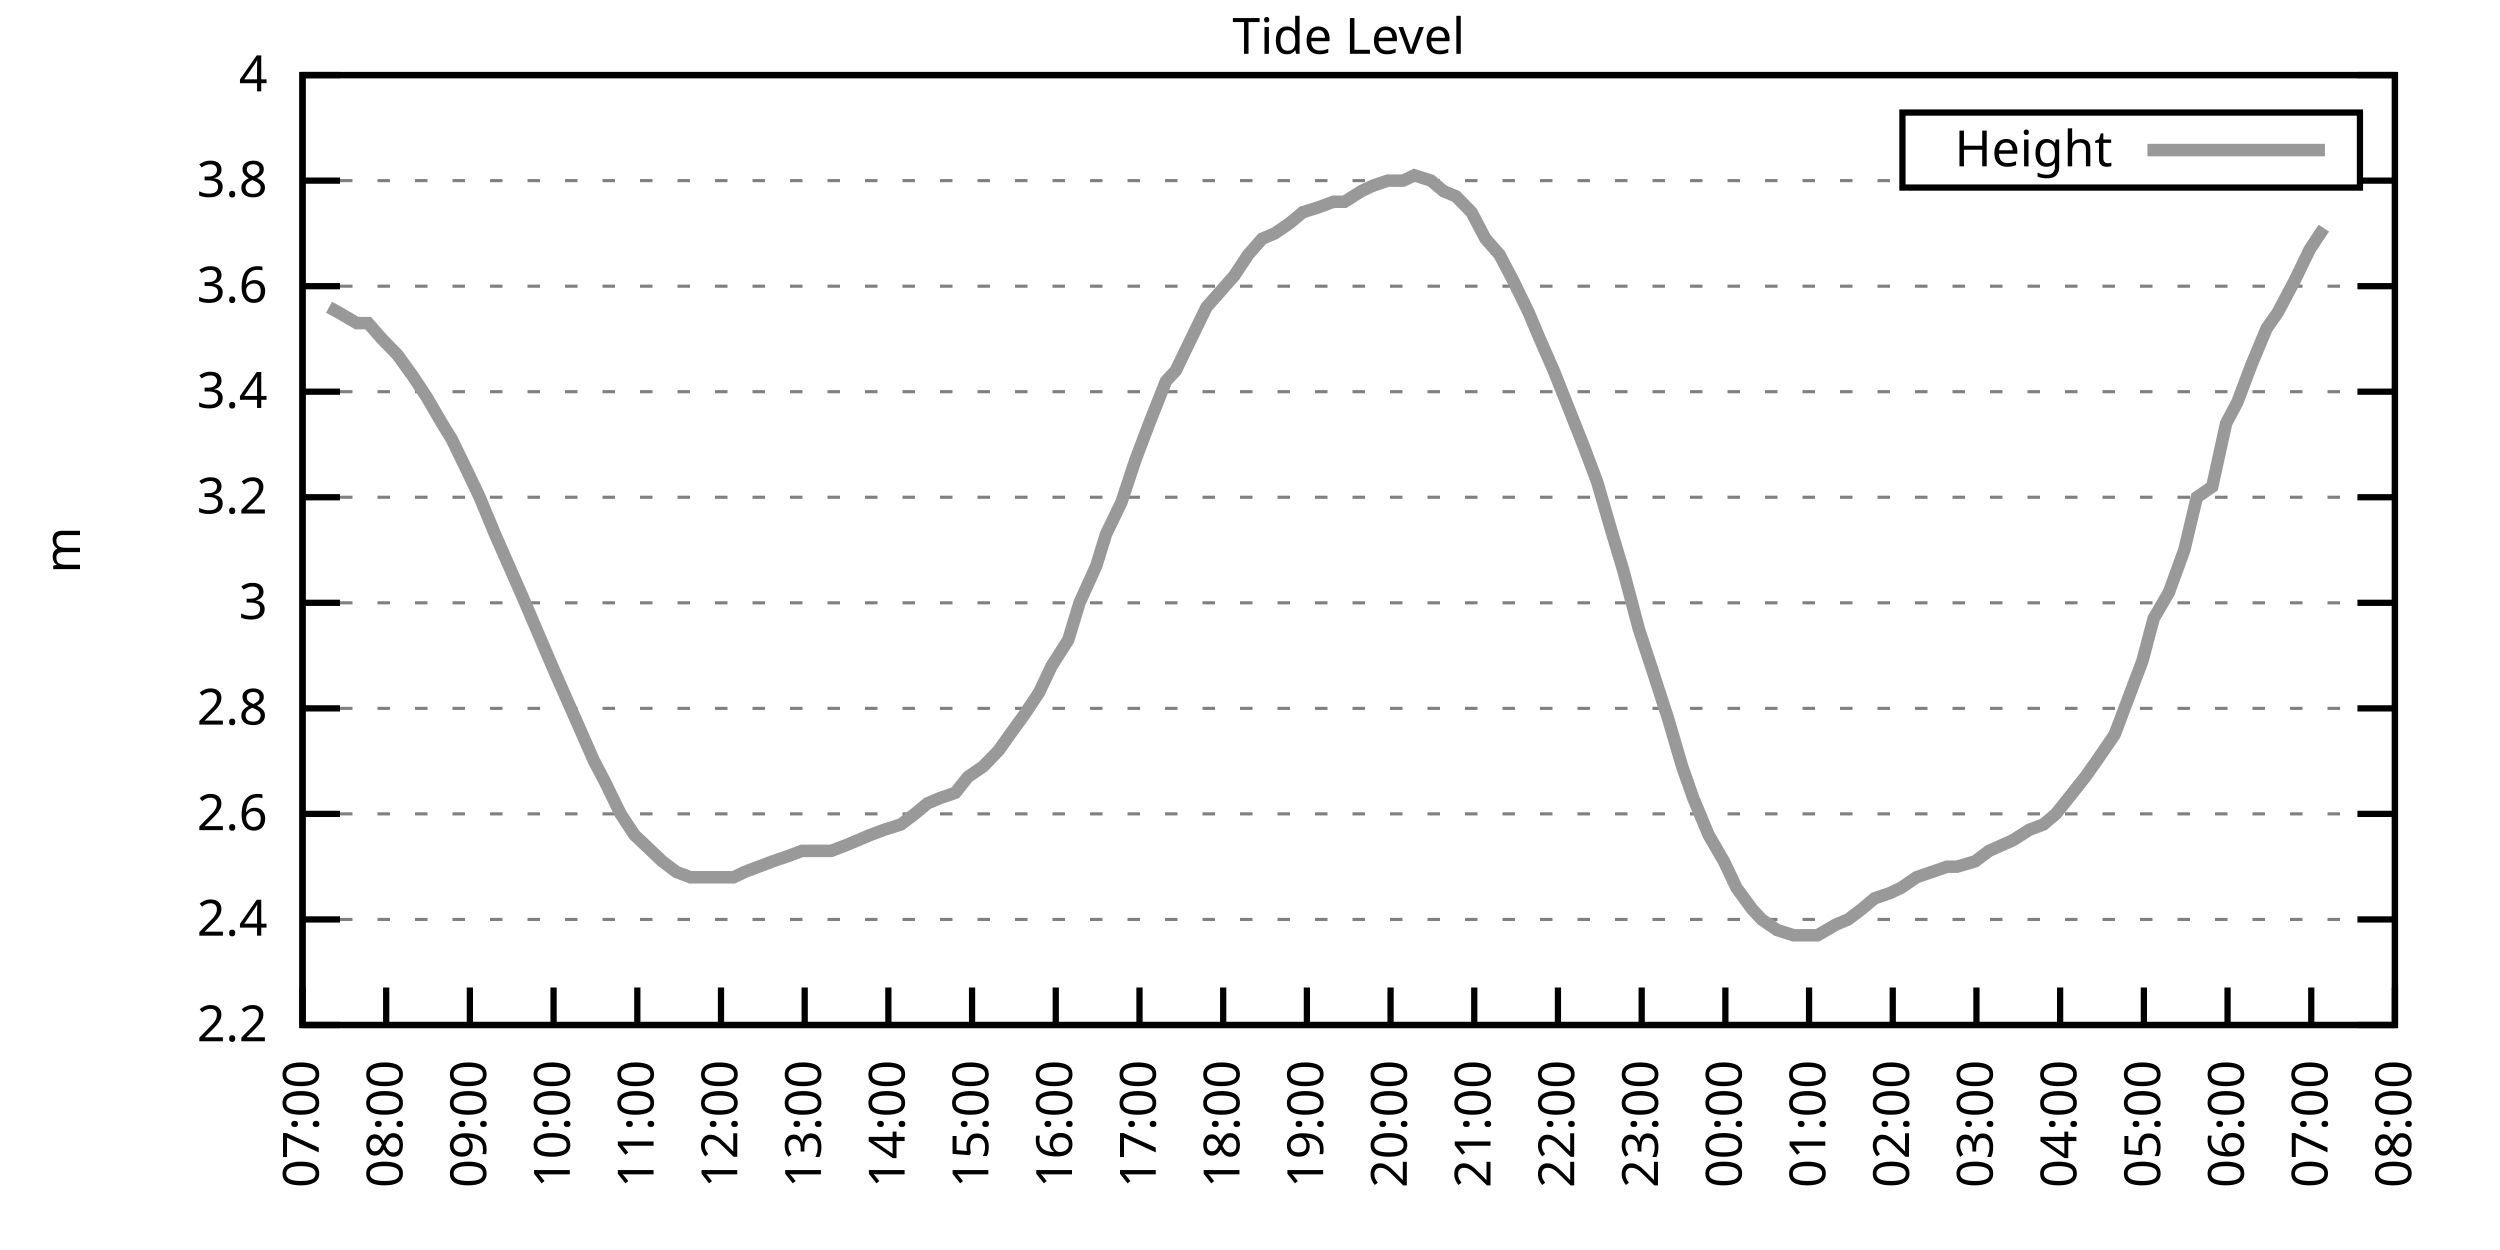
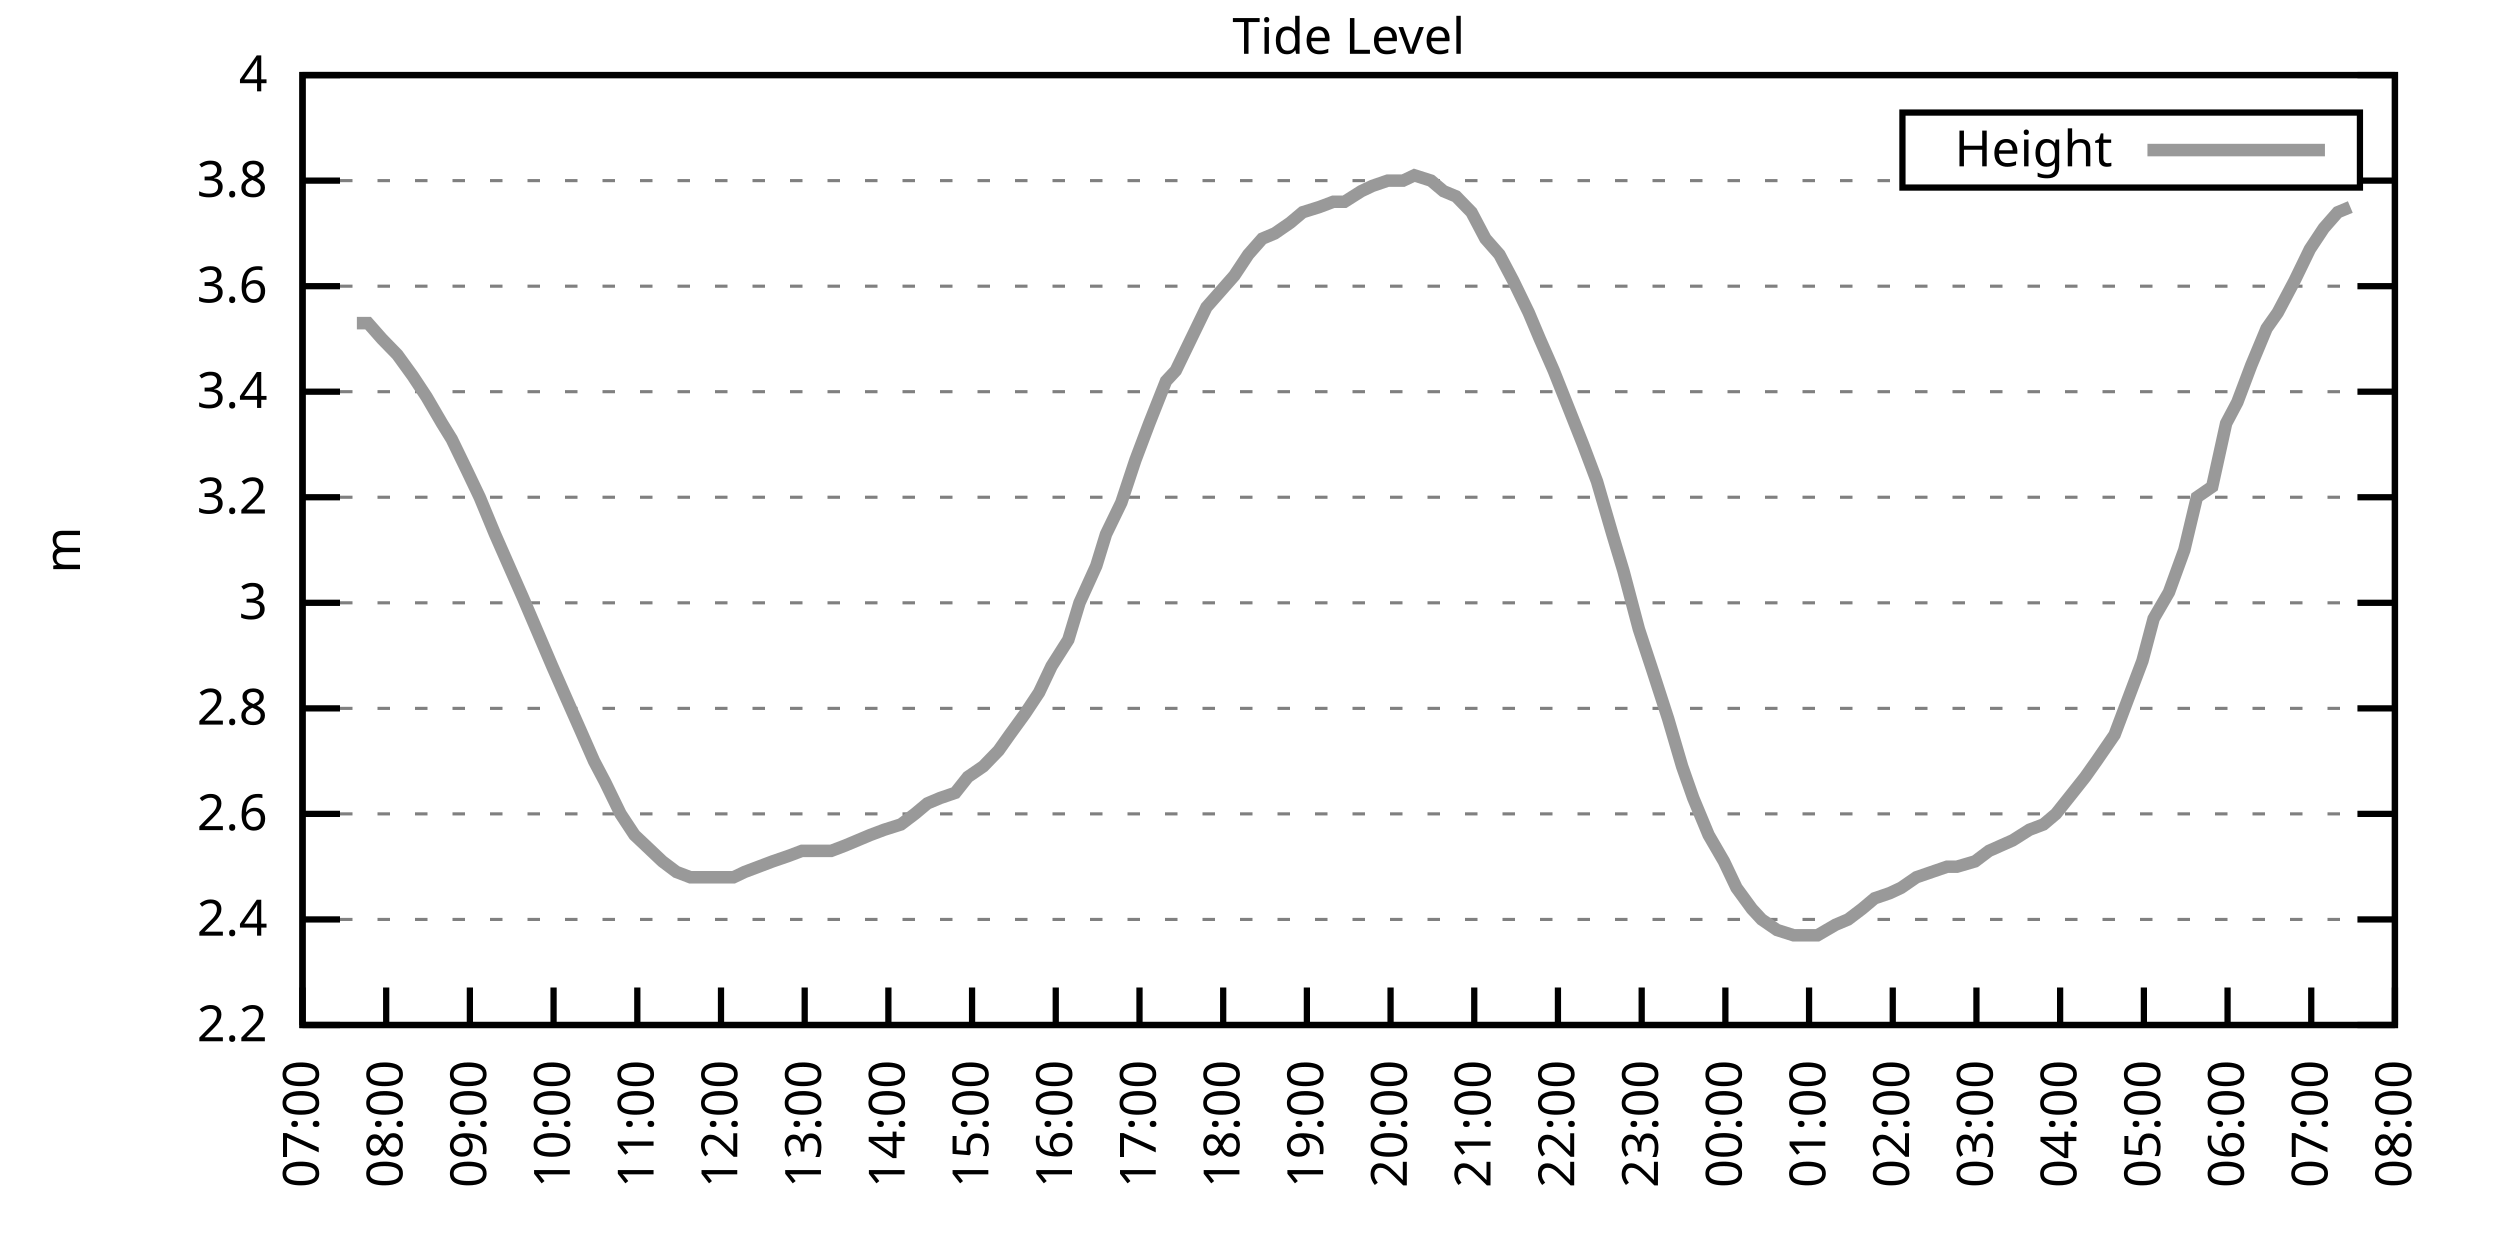
<svg xmlns="http://www.w3.org/2000/svg" xmlns:xlink="http://www.w3.org/1999/xlink" width="400" height="200" viewBox="0 0 400 200">
  <g id="gnuplot_canvas">
    <rect x="0" y="0" width="400" height="200" fill="none" />
    <defs>
      <circle id="gpDot" r="0.5" stroke-width="0.5" stroke="currentColor" />
      <path id="gpPt0" stroke-width="0.333" stroke="currentColor" d="M-1,0 h2 M0,-1 v2" />
      <path id="gpPt1" stroke-width="0.333" stroke="currentColor" d="M-1,-1 L1,1 M1,-1 L-1,1" />
      <path id="gpPt2" stroke-width="0.333" stroke="currentColor" d="M-1,0 L1,0 M0,-1 L0,1 M-1,-1 L1,1 M-1,1 L1,-1" />
      <rect id="gpPt3" stroke-width="0.333" stroke="currentColor" x="-1" y="-1" width="2" height="2" />
      <rect id="gpPt4" stroke-width="0.333" stroke="currentColor" fill="currentColor" x="-1" y="-1" width="2" height="2" />
      <circle id="gpPt5" stroke-width="0.333" stroke="currentColor" cx="0" cy="0" r="1" />
      <use xlink:href="#gpPt5" id="gpPt6" fill="currentColor" stroke="none" />
      <path id="gpPt7" stroke-width="0.333" stroke="currentColor" d="M0,-1.33 L-1.33,0.67 L1.33,0.67 z" />
      <use xlink:href="#gpPt7" id="gpPt8" fill="currentColor" stroke="none" />
      <use xlink:href="#gpPt7" id="gpPt9" stroke="currentColor" transform="rotate(180)" />
      <use xlink:href="#gpPt9" id="gpPt10" fill="currentColor" stroke="none" />
      <use xlink:href="#gpPt3" id="gpPt11" stroke="currentColor" transform="rotate(45)" />
      <use xlink:href="#gpPt11" id="gpPt12" fill="currentColor" stroke="none" />
      <path id="gpPt13" stroke-width="0.333" stroke="currentColor" d="M0,1.330 L1.265,0.411 L0.782,-1.067 L-0.782,-1.076 L-1.265,0.411 z" />
      <use xlink:href="#gpPt13" id="gpPt14" fill="currentColor" stroke="none" />
      <filter id="textbox" filterUnits="objectBoundingBox" x="0" y="0" height="1" width="1">
        <feFlood flood-color="white" flood-opacity="1" result="bgnd" />
        <feComposite in="SourceGraphic" in2="bgnd" operator="atop" />
      </filter>
      <filter id="greybox" filterUnits="objectBoundingBox" x="0" y="0" height="1" width="1">
        <feFlood flood-color="lightgrey" flood-opacity="1" result="grey" />
        <feComposite in="SourceGraphic" in2="grey" operator="atop" />
      </filter>
    </defs>
    <g fill="none" color="white" stroke="currentColor" stroke-width="1.00" stroke-linecap="butt" stroke-linejoin="miter">
</g>
    <g fill="none" color="black" stroke="currentColor" stroke-width="1.00" stroke-linecap="butt" stroke-linejoin="miter">
      <g stroke="none" shape-rendering="crispEdges">
        <polygon fill="rgb(255, 255, 255)" points="48.40,164.00 383.18,164.00 383.18,12.02 48.40,12.02 " />
      </g>
    </g>
    <g fill="none" color="black" stroke="currentColor" stroke-width="1.00" stroke-linecap="butt" stroke-linejoin="miter">
</g>
    <g fill="none" color="black" stroke="black" stroke-width="0.50" stroke-linecap="butt" stroke-linejoin="miter">
</g>
    <g fill="none" color="gray" stroke="currentColor" stroke-width="0.50" stroke-linecap="butt" stroke-linejoin="miter">
      <path stroke="gray" stroke-dasharray="2,4" class="gridline" d="M48.40,164.00 L383.19,164.00  " />
    </g>
    <g fill="none" color="gray" stroke="gray" stroke-width="1.00" stroke-linecap="butt" stroke-linejoin="miter">
</g>
    <g fill="none" color="black" stroke="currentColor" stroke-width="1.00" stroke-linecap="butt" stroke-linejoin="miter">
      <path stroke="black" d="M48.40,164.00 L54.40,164.00 M383.19,164.00 L377.19,164.00  " />
      <g transform="translate(42.80,166.60)" stroke="none" fill="black" font-family="Sans" font-size="8.00" text-anchor="end">
        <text>
          <tspan font-family="Sans"> 2.2</tspan>
        </text>
      </g>
    </g>
    <g fill="none" color="black" stroke="currentColor" stroke-width="1.00" stroke-linecap="butt" stroke-linejoin="miter">
</g>
    <g fill="none" color="black" stroke="black" stroke-width="0.50" stroke-linecap="butt" stroke-linejoin="miter">
</g>
    <g fill="none" color="gray" stroke="currentColor" stroke-width="0.50" stroke-linecap="butt" stroke-linejoin="miter">
      <path stroke="gray" stroke-dasharray="2,4" class="gridline" d="M48.40,147.11 L383.19,147.11  " />
    </g>
    <g fill="none" color="gray" stroke="gray" stroke-width="1.00" stroke-linecap="butt" stroke-linejoin="miter">
</g>
    <g fill="none" color="black" stroke="currentColor" stroke-width="1.00" stroke-linecap="butt" stroke-linejoin="miter">
      <path stroke="black" d="M48.40,147.11 L54.40,147.11 M383.19,147.11 L377.19,147.11  " />
      <g transform="translate(42.80,149.71)" stroke="none" fill="black" font-family="Sans" font-size="8.00" text-anchor="end">
        <text>
          <tspan font-family="Sans"> 2.4</tspan>
        </text>
      </g>
    </g>
    <g fill="none" color="black" stroke="currentColor" stroke-width="1.00" stroke-linecap="butt" stroke-linejoin="miter">
</g>
    <g fill="none" color="black" stroke="black" stroke-width="0.50" stroke-linecap="butt" stroke-linejoin="miter">
</g>
    <g fill="none" color="gray" stroke="currentColor" stroke-width="0.50" stroke-linecap="butt" stroke-linejoin="miter">
      <path stroke="gray" stroke-dasharray="2,4" class="gridline" d="M48.40,130.22 L383.19,130.22  " />
    </g>
    <g fill="none" color="gray" stroke="gray" stroke-width="1.00" stroke-linecap="butt" stroke-linejoin="miter">
</g>
    <g fill="none" color="black" stroke="currentColor" stroke-width="1.00" stroke-linecap="butt" stroke-linejoin="miter">
      <path stroke="black" d="M48.40,130.22 L54.40,130.22 M383.19,130.22 L377.19,130.22  " />
      <g transform="translate(42.80,132.82)" stroke="none" fill="black" font-family="Sans" font-size="8.00" text-anchor="end">
        <text>
          <tspan font-family="Sans"> 2.6</tspan>
        </text>
      </g>
    </g>
    <g fill="none" color="black" stroke="currentColor" stroke-width="1.00" stroke-linecap="butt" stroke-linejoin="miter">
</g>
    <g fill="none" color="black" stroke="black" stroke-width="0.50" stroke-linecap="butt" stroke-linejoin="miter">
</g>
    <g fill="none" color="gray" stroke="currentColor" stroke-width="0.50" stroke-linecap="butt" stroke-linejoin="miter">
      <path stroke="gray" stroke-dasharray="2,4" class="gridline" d="M48.40,113.34 L383.19,113.34  " />
    </g>
    <g fill="none" color="gray" stroke="gray" stroke-width="1.00" stroke-linecap="butt" stroke-linejoin="miter">
</g>
    <g fill="none" color="black" stroke="currentColor" stroke-width="1.00" stroke-linecap="butt" stroke-linejoin="miter">
      <path stroke="black" d="M48.40,113.34 L54.40,113.34 M383.19,113.34 L377.19,113.34  " />
      <g transform="translate(42.80,115.94)" stroke="none" fill="black" font-family="Sans" font-size="8.00" text-anchor="end">
        <text>
          <tspan font-family="Sans"> 2.8</tspan>
        </text>
      </g>
    </g>
    <g fill="none" color="black" stroke="currentColor" stroke-width="1.00" stroke-linecap="butt" stroke-linejoin="miter">
</g>
    <g fill="none" color="black" stroke="black" stroke-width="0.50" stroke-linecap="butt" stroke-linejoin="miter">
</g>
    <g fill="none" color="gray" stroke="currentColor" stroke-width="0.50" stroke-linecap="butt" stroke-linejoin="miter">
      <path stroke="gray" stroke-dasharray="2,4" class="gridline" d="M48.40,96.45 L383.19,96.45  " />
    </g>
    <g fill="none" color="gray" stroke="gray" stroke-width="1.00" stroke-linecap="butt" stroke-linejoin="miter">
</g>
    <g fill="none" color="black" stroke="currentColor" stroke-width="1.00" stroke-linecap="butt" stroke-linejoin="miter">
      <path stroke="black" d="M48.40,96.45 L54.40,96.45 M383.19,96.45 L377.19,96.45  " />
      <g transform="translate(42.80,99.05)" stroke="none" fill="black" font-family="Sans" font-size="8.00" text-anchor="end">
        <text>
          <tspan font-family="Sans"> 3</tspan>
        </text>
      </g>
    </g>
    <g fill="none" color="black" stroke="currentColor" stroke-width="1.00" stroke-linecap="butt" stroke-linejoin="miter">
</g>
    <g fill="none" color="black" stroke="black" stroke-width="0.50" stroke-linecap="butt" stroke-linejoin="miter">
</g>
    <g fill="none" color="gray" stroke="currentColor" stroke-width="0.50" stroke-linecap="butt" stroke-linejoin="miter">
      <path stroke="gray" stroke-dasharray="2,4" class="gridline" d="M48.40,79.56 L383.19,79.56  " />
    </g>
    <g fill="none" color="gray" stroke="gray" stroke-width="1.00" stroke-linecap="butt" stroke-linejoin="miter">
</g>
    <g fill="none" color="black" stroke="currentColor" stroke-width="1.00" stroke-linecap="butt" stroke-linejoin="miter">
      <path stroke="black" d="M48.40,79.56 L54.40,79.56 M383.19,79.56 L377.19,79.56  " />
      <g transform="translate(42.80,82.16)" stroke="none" fill="black" font-family="Sans" font-size="8.00" text-anchor="end">
        <text>
          <tspan font-family="Sans"> 3.2</tspan>
        </text>
      </g>
    </g>
    <g fill="none" color="black" stroke="currentColor" stroke-width="1.00" stroke-linecap="butt" stroke-linejoin="miter">
</g>
    <g fill="none" color="black" stroke="black" stroke-width="0.50" stroke-linecap="butt" stroke-linejoin="miter">
</g>
    <g fill="none" color="gray" stroke="currentColor" stroke-width="0.50" stroke-linecap="butt" stroke-linejoin="miter">
      <path stroke="gray" stroke-dasharray="2,4" class="gridline" d="M48.40,62.67 L383.19,62.67  " />
    </g>
    <g fill="none" color="gray" stroke="gray" stroke-width="1.00" stroke-linecap="butt" stroke-linejoin="miter">
</g>
    <g fill="none" color="black" stroke="currentColor" stroke-width="1.00" stroke-linecap="butt" stroke-linejoin="miter">
      <path stroke="black" d="M48.40,62.67 L54.40,62.67 M383.19,62.67 L377.19,62.67  " />
      <g transform="translate(42.80,65.27)" stroke="none" fill="black" font-family="Sans" font-size="8.00" text-anchor="end">
        <text>
          <tspan font-family="Sans"> 3.4</tspan>
        </text>
      </g>
    </g>
    <g fill="none" color="black" stroke="currentColor" stroke-width="1.00" stroke-linecap="butt" stroke-linejoin="miter">
</g>
    <g fill="none" color="black" stroke="black" stroke-width="0.50" stroke-linecap="butt" stroke-linejoin="miter">
</g>
    <g fill="none" color="gray" stroke="currentColor" stroke-width="0.50" stroke-linecap="butt" stroke-linejoin="miter">
      <path stroke="gray" stroke-dasharray="2,4" class="gridline" d="M48.40,45.79 L383.19,45.79  " />
    </g>
    <g fill="none" color="gray" stroke="gray" stroke-width="1.00" stroke-linecap="butt" stroke-linejoin="miter">
</g>
    <g fill="none" color="black" stroke="currentColor" stroke-width="1.00" stroke-linecap="butt" stroke-linejoin="miter">
      <path stroke="black" d="M48.40,45.79 L54.40,45.79 M383.19,45.79 L377.19,45.79  " />
      <g transform="translate(42.80,48.39)" stroke="none" fill="black" font-family="Sans" font-size="8.00" text-anchor="end">
        <text>
          <tspan font-family="Sans"> 3.6</tspan>
        </text>
      </g>
    </g>
    <g fill="none" color="black" stroke="currentColor" stroke-width="1.00" stroke-linecap="butt" stroke-linejoin="miter">
</g>
    <g fill="none" color="black" stroke="black" stroke-width="0.50" stroke-linecap="butt" stroke-linejoin="miter">
</g>
    <g fill="none" color="gray" stroke="currentColor" stroke-width="0.50" stroke-linecap="butt" stroke-linejoin="miter">
      <path stroke="gray" stroke-dasharray="2,4" class="gridline" d="M48.40,28.90 L304.39,28.90 M377.59,28.90 L383.19,28.90  " />
    </g>
    <g fill="none" color="gray" stroke="gray" stroke-width="1.00" stroke-linecap="butt" stroke-linejoin="miter">
</g>
    <g fill="none" color="black" stroke="currentColor" stroke-width="1.00" stroke-linecap="butt" stroke-linejoin="miter">
      <path stroke="black" d="M48.40,28.90 L54.40,28.90 M383.19,28.90 L377.19,28.90  " />
      <g transform="translate(42.80,31.50)" stroke="none" fill="black" font-family="Sans" font-size="8.00" text-anchor="end">
        <text>
          <tspan font-family="Sans"> 3.8</tspan>
        </text>
      </g>
    </g>
    <g fill="none" color="black" stroke="currentColor" stroke-width="1.00" stroke-linecap="butt" stroke-linejoin="miter">
</g>
    <g fill="none" color="black" stroke="black" stroke-width="0.50" stroke-linecap="butt" stroke-linejoin="miter">
</g>
    <g fill="none" color="gray" stroke="currentColor" stroke-width="0.50" stroke-linecap="butt" stroke-linejoin="miter">
      <path stroke="gray" stroke-dasharray="2,4" class="gridline" d="M48.40,12.01 L383.19,12.01  " />
    </g>
    <g fill="none" color="gray" stroke="gray" stroke-width="1.00" stroke-linecap="butt" stroke-linejoin="miter">
</g>
    <g fill="none" color="black" stroke="currentColor" stroke-width="1.00" stroke-linecap="butt" stroke-linejoin="miter">
      <path stroke="black" d="M48.40,12.01 L54.40,12.01 M383.19,12.01 L377.19,12.01  " />
      <g transform="translate(42.80,14.61)" stroke="none" fill="black" font-family="Sans" font-size="8.00" text-anchor="end">
        <text>
          <tspan font-family="Sans"> 4</tspan>
        </text>
      </g>
    </g>
    <g fill="none" color="black" stroke="currentColor" stroke-width="1.00" stroke-linecap="butt" stroke-linejoin="miter">
      <path stroke="black" d="M48.40,164.00 L48.40,158.00  " />
      <g transform="translate(51.00,169.60) rotate(270.00)" stroke="none" fill="black" font-family="Sans" font-size="8.00" text-anchor="end">
        <text>
          <tspan font-family="Sans">07:00</tspan>
        </text>
      </g>
    </g>
    <g fill="none" color="black" stroke="currentColor" stroke-width="1.00" stroke-linecap="butt" stroke-linejoin="miter">
      <path stroke="black" d="M61.79,164.00 L61.79,158.00  " />
      <g transform="translate(64.39,169.60) rotate(270.00)" stroke="none" fill="black" font-family="Sans" font-size="8.00" text-anchor="end">
        <text>
          <tspan font-family="Sans">08:00</tspan>
        </text>
      </g>
    </g>
    <g fill="none" color="black" stroke="currentColor" stroke-width="1.00" stroke-linecap="butt" stroke-linejoin="miter">
      <path stroke="black" d="M75.18,164.00 L75.18,158.00  " />
      <g transform="translate(77.78,169.60) rotate(270.00)" stroke="none" fill="black" font-family="Sans" font-size="8.00" text-anchor="end">
        <text>
          <tspan font-family="Sans">09:00</tspan>
        </text>
      </g>
    </g>
    <g fill="none" color="black" stroke="currentColor" stroke-width="1.00" stroke-linecap="butt" stroke-linejoin="miter">
      <path stroke="black" d="M88.57,164.00 L88.57,158.00  " />
      <g transform="translate(91.17,169.60) rotate(270.00)" stroke="none" fill="black" font-family="Sans" font-size="8.00" text-anchor="end">
        <text>
          <tspan font-family="Sans">10:00</tspan>
        </text>
      </g>
    </g>
    <g fill="none" color="black" stroke="currentColor" stroke-width="1.00" stroke-linecap="butt" stroke-linejoin="miter">
      <path stroke="black" d="M101.97,164.00 L101.97,158.00  " />
      <g transform="translate(104.57,169.60) rotate(270.00)" stroke="none" fill="black" font-family="Sans" font-size="8.00" text-anchor="end">
        <text>
          <tspan font-family="Sans">11:00</tspan>
        </text>
      </g>
    </g>
    <g fill="none" color="black" stroke="currentColor" stroke-width="1.00" stroke-linecap="butt" stroke-linejoin="miter">
      <path stroke="black" d="M115.36,164.00 L115.36,158.00  " />
      <g transform="translate(117.96,169.60) rotate(270.00)" stroke="none" fill="black" font-family="Sans" font-size="8.00" text-anchor="end">
        <text>
          <tspan font-family="Sans">12:00</tspan>
        </text>
      </g>
    </g>
    <g fill="none" color="black" stroke="currentColor" stroke-width="1.00" stroke-linecap="butt" stroke-linejoin="miter">
      <path stroke="black" d="M128.75,164.00 L128.75,158.00  " />
      <g transform="translate(131.35,169.60) rotate(270.00)" stroke="none" fill="black" font-family="Sans" font-size="8.00" text-anchor="end">
        <text>
          <tspan font-family="Sans">13:00</tspan>
        </text>
      </g>
    </g>
    <g fill="none" color="black" stroke="currentColor" stroke-width="1.00" stroke-linecap="butt" stroke-linejoin="miter">
      <path stroke="black" d="M142.14,164.00 L142.14,158.00  " />
      <g transform="translate(144.74,169.60) rotate(270.00)" stroke="none" fill="black" font-family="Sans" font-size="8.00" text-anchor="end">
        <text>
          <tspan font-family="Sans">14:00</tspan>
        </text>
      </g>
    </g>
    <g fill="none" color="black" stroke="currentColor" stroke-width="1.00" stroke-linecap="butt" stroke-linejoin="miter">
      <path stroke="black" d="M155.53,164.00 L155.53,158.00  " />
      <g transform="translate(158.13,169.60) rotate(270.00)" stroke="none" fill="black" font-family="Sans" font-size="8.00" text-anchor="end">
        <text>
          <tspan font-family="Sans">15:00</tspan>
        </text>
      </g>
    </g>
    <g fill="none" color="black" stroke="currentColor" stroke-width="1.00" stroke-linecap="butt" stroke-linejoin="miter">
      <path stroke="black" d="M168.92,164.00 L168.92,158.00  " />
      <g transform="translate(171.52,169.60) rotate(270.00)" stroke="none" fill="black" font-family="Sans" font-size="8.00" text-anchor="end">
        <text>
          <tspan font-family="Sans">16:00</tspan>
        </text>
      </g>
    </g>
    <g fill="none" color="black" stroke="currentColor" stroke-width="1.00" stroke-linecap="butt" stroke-linejoin="miter">
      <path stroke="black" d="M182.32,164.00 L182.32,158.00  " />
      <g transform="translate(184.92,169.60) rotate(270.00)" stroke="none" fill="black" font-family="Sans" font-size="8.00" text-anchor="end">
        <text>
          <tspan font-family="Sans">17:00</tspan>
        </text>
      </g>
    </g>
    <g fill="none" color="black" stroke="currentColor" stroke-width="1.00" stroke-linecap="butt" stroke-linejoin="miter">
      <path stroke="black" d="M195.71,164.00 L195.71,158.00  " />
      <g transform="translate(198.31,169.60) rotate(270.00)" stroke="none" fill="black" font-family="Sans" font-size="8.00" text-anchor="end">
        <text>
          <tspan font-family="Sans">18:00</tspan>
        </text>
      </g>
    </g>
    <g fill="none" color="black" stroke="currentColor" stroke-width="1.00" stroke-linecap="butt" stroke-linejoin="miter">
      <path stroke="black" d="M209.10,164.00 L209.10,158.00  " />
      <g transform="translate(211.70,169.60) rotate(270.00)" stroke="none" fill="black" font-family="Sans" font-size="8.00" text-anchor="end">
        <text>
          <tspan font-family="Sans">19:00</tspan>
        </text>
      </g>
    </g>
    <g fill="none" color="black" stroke="currentColor" stroke-width="1.00" stroke-linecap="butt" stroke-linejoin="miter">
      <path stroke="black" d="M222.49,164.00 L222.49,158.00  " />
      <g transform="translate(225.09,169.60) rotate(270.00)" stroke="none" fill="black" font-family="Sans" font-size="8.00" text-anchor="end">
        <text>
          <tspan font-family="Sans">20:00</tspan>
        </text>
      </g>
    </g>
    <g fill="none" color="black" stroke="currentColor" stroke-width="1.00" stroke-linecap="butt" stroke-linejoin="miter">
      <path stroke="black" d="M235.88,164.00 L235.88,158.00  " />
      <g transform="translate(238.48,169.60) rotate(270.00)" stroke="none" fill="black" font-family="Sans" font-size="8.00" text-anchor="end">
        <text>
          <tspan font-family="Sans">21:00</tspan>
        </text>
      </g>
    </g>
    <g fill="none" color="black" stroke="currentColor" stroke-width="1.00" stroke-linecap="butt" stroke-linejoin="miter">
      <path stroke="black" d="M249.27,164.00 L249.27,158.00  " />
      <g transform="translate(251.87,169.60) rotate(270.00)" stroke="none" fill="black" font-family="Sans" font-size="8.00" text-anchor="end">
        <text>
          <tspan font-family="Sans">22:00</tspan>
        </text>
      </g>
    </g>
    <g fill="none" color="black" stroke="currentColor" stroke-width="1.00" stroke-linecap="butt" stroke-linejoin="miter">
      <path stroke="black" d="M262.67,164.00 L262.67,158.00  " />
      <g transform="translate(265.27,169.60) rotate(270.00)" stroke="none" fill="black" font-family="Sans" font-size="8.00" text-anchor="end">
        <text>
          <tspan font-family="Sans">23:00</tspan>
        </text>
      </g>
    </g>
    <g fill="none" color="black" stroke="currentColor" stroke-width="1.00" stroke-linecap="butt" stroke-linejoin="miter">
      <path stroke="black" d="M276.06,164.00 L276.06,158.00  " />
      <g transform="translate(278.66,169.60) rotate(270.00)" stroke="none" fill="black" font-family="Sans" font-size="8.00" text-anchor="end">
        <text>
          <tspan font-family="Sans">00:00</tspan>
        </text>
      </g>
    </g>
    <g fill="none" color="black" stroke="currentColor" stroke-width="1.00" stroke-linecap="butt" stroke-linejoin="miter">
      <path stroke="black" d="M289.45,164.00 L289.45,158.00  " />
      <g transform="translate(292.05,169.60) rotate(270.00)" stroke="none" fill="black" font-family="Sans" font-size="8.00" text-anchor="end">
        <text>
          <tspan font-family="Sans">01:00</tspan>
        </text>
      </g>
    </g>
    <g fill="none" color="black" stroke="currentColor" stroke-width="1.00" stroke-linecap="butt" stroke-linejoin="miter">
      <path stroke="black" d="M302.84,164.00 L302.84,158.00  " />
      <g transform="translate(305.44,169.60) rotate(270.00)" stroke="none" fill="black" font-family="Sans" font-size="8.00" text-anchor="end">
        <text>
          <tspan font-family="Sans">02:00</tspan>
        </text>
      </g>
    </g>
    <g fill="none" color="black" stroke="currentColor" stroke-width="1.00" stroke-linecap="butt" stroke-linejoin="miter">
      <path stroke="black" d="M316.23,164.00 L316.23,158.00  " />
      <g transform="translate(318.83,169.60) rotate(270.00)" stroke="none" fill="black" font-family="Sans" font-size="8.00" text-anchor="end">
        <text>
          <tspan font-family="Sans">03:00</tspan>
        </text>
      </g>
    </g>
    <g fill="none" color="black" stroke="currentColor" stroke-width="1.00" stroke-linecap="butt" stroke-linejoin="miter">
      <path stroke="black" d="M329.62,164.00 L329.62,158.00  " />
      <g transform="translate(332.22,169.60) rotate(270.00)" stroke="none" fill="black" font-family="Sans" font-size="8.00" text-anchor="end">
        <text>
          <tspan font-family="Sans">04:00</tspan>
        </text>
      </g>
    </g>
    <g fill="none" color="black" stroke="currentColor" stroke-width="1.00" stroke-linecap="butt" stroke-linejoin="miter">
      <path stroke="black" d="M343.02,164.00 L343.02,158.00  " />
      <g transform="translate(345.62,169.60) rotate(270.00)" stroke="none" fill="black" font-family="Sans" font-size="8.00" text-anchor="end">
        <text>
          <tspan font-family="Sans">05:00</tspan>
        </text>
      </g>
    </g>
    <g fill="none" color="black" stroke="currentColor" stroke-width="1.00" stroke-linecap="butt" stroke-linejoin="miter">
      <path stroke="black" d="M356.41,164.00 L356.41,158.00  " />
      <g transform="translate(359.01,169.60) rotate(270.00)" stroke="none" fill="black" font-family="Sans" font-size="8.00" text-anchor="end">
        <text>
          <tspan font-family="Sans">06:00</tspan>
        </text>
      </g>
    </g>
    <g fill="none" color="black" stroke="currentColor" stroke-width="1.00" stroke-linecap="butt" stroke-linejoin="miter">
      <path stroke="black" d="M369.80,164.00 L369.80,158.00  " />
      <g transform="translate(372.40,169.60) rotate(270.00)" stroke="none" fill="black" font-family="Sans" font-size="8.00" text-anchor="end">
        <text>
          <tspan font-family="Sans">07:00</tspan>
        </text>
      </g>
    </g>
    <g fill="none" color="black" stroke="currentColor" stroke-width="1.00" stroke-linecap="butt" stroke-linejoin="miter">
      <path stroke="black" d="M383.19,164.00 L383.19,158.00  " />
      <g transform="translate(385.79,169.60) rotate(270.00)" stroke="none" fill="black" font-family="Sans" font-size="8.00" text-anchor="end">
        <text>
          <tspan font-family="Sans">08:00</tspan>
        </text>
      </g>
    </g>
    <g fill="none" color="black" stroke="currentColor" stroke-width="1.00" stroke-linecap="butt" stroke-linejoin="miter">
</g>
    <g fill="none" color="black" stroke="currentColor" stroke-width="1.00" stroke-linecap="butt" stroke-linejoin="miter">
      <path stroke="black" d="M48.40,12.01 L48.40,164.00 L383.19,164.00 L383.19,12.01 L48.40,12.01 Z  " />
    </g>
    <g fill="none" color="black" stroke="currentColor" stroke-width="1.00" stroke-linecap="butt" stroke-linejoin="miter">
</g>
    <g fill="none" color="black" stroke="currentColor" stroke-width="1.00" stroke-linecap="butt" stroke-linejoin="miter">
      <path stroke="black" d="M304.39,30.01 L304.39,18.01 L377.59,18.01 L377.59,30.01 L304.39,30.01 Z  " />
    </g>
    <g id="Tide_level_plot_1">
      <g fill="none" color="white" stroke="black" stroke-width="2.00" stroke-linecap="butt" stroke-linejoin="miter">
</g>
      <g fill="none" color="black" stroke="currentColor" stroke-width="2.00" stroke-linecap="butt" stroke-linejoin="miter">
        <g transform="translate(337.99,26.61)" stroke="none" fill="black" font-family="Sans" font-size="8.00" text-anchor="end">
          <text>
            <tspan font-family="Sans">Height</tspan>
          </text>
        </g>
      </g>
      <g fill="none" color="black" stroke="currentColor" stroke-width="2.00" stroke-linecap="butt" stroke-linejoin="miter">
-         <path stroke="rgb(153, 153, 153)" d="M343.59,24.01 L371.99,24.01 M52.64,49.16 L54.20,50.01 L57.10,51.70 L58.89,51.70 L61.12,54.23 L63.58,56.76   L66.03,60.14 L68.26,63.52 L70.72,67.74 L72.28,70.27 L74.74,75.34 L76.75,79.56 L79.20,85.47 L81.43,90.54   L83.66,95.60 L88.35,106.58 L90.58,111.65 L92.82,116.71 L95.05,121.78 L96.83,125.16 L99.29,130.22 L101.52,133.60   L103.31,135.29 L105.98,137.82 L108.22,139.51 L110.45,140.36 L112.90,140.36 L115.13,140.36 L117.37,140.36 L119.15,139.51   L121.38,138.67 L123.62,137.82 L126.07,136.98 L128.30,136.14 L130.76,136.14 L132.99,136.14 L135.22,135.29 L139.24,133.60   L141.47,132.76 L144.15,131.91 L146.38,130.22 L148.39,128.54 L150.40,127.69 L152.85,126.85 L154.86,124.31 L157.32,122.62   L159.77,120.09 L161.56,117.56 L164.01,114.18 L166.25,110.80 L168.25,106.58 L170.93,102.36 L172.72,96.45 L175.40,90.54   L176.96,85.47 L179.41,80.41 L181.65,73.65 L183.88,67.74 L186.56,60.98 L188.12,59.30 L190.57,54.23 L193.03,49.16   L195.26,46.63 L197.49,44.10 L199.73,40.72 L201.96,38.19 L203.97,37.34 L206.42,35.65 L208.43,33.96 L211.11,33.12   L213.34,32.28 L215.13,32.28 L217.80,30.59 L219.59,29.74 L222.04,28.90 L224.50,28.90 L226.29,28.05 L228.96,28.90   L230.97,30.59 L232.98,31.43 L235.44,33.96 L237.67,38.19 L239.90,40.72 L242.13,44.94 L244.59,50.01 L246.37,54.23   L248.60,59.30 L251.28,66.05 L253.29,71.12 L255.52,77.03 L257.98,85.47 L259.76,91.38 L262.22,100.67 L264.45,107.43   L266.91,115.03 L269.14,122.62 L270.92,127.69 L273.38,133.60 L275.83,137.82 L277.84,142.05 L280.30,145.42 L281.86,147.11   L284.32,148.80 L286.99,149.65 L289.00,149.65 L290.79,149.65 L293.69,147.96 L295.70,147.11 L297.93,145.42 L299.94,143.73   L302.39,142.89 L304.18,142.05 L306.63,140.36 L309.09,139.51 L311.54,138.67 L313.11,138.67 L316.01,137.82 L318.24,136.14   L322.04,134.45 L324.71,132.76 L326.95,131.91 L328.95,130.22 L331.63,126.85 L333.64,124.31 L335.43,121.78 L338.33,117.56   L340.56,111.65 L342.79,105.74 L344.58,98.98 L347.03,94.76 L349.49,88.00 L351.50,79.56 L353.95,77.87 L356.18,67.74   L357.97,64.36 L360.20,58.45 L362.66,52.54 L364.44,50.01 L367.12,44.94 L369.58,39.87 L371.81,36.50  " />
+         <path stroke="rgb(153, 153, 153)" d="M343.59,24.01 L371.99,24.01 M57.10,51.70 L58.89,51.70 L61.12,54.23 L63.58,56.76 L66.03,60.14 L68.26,63.52   L70.72,67.74 L72.28,70.27 L74.74,75.34 L76.75,79.56 L79.20,85.47 L81.43,90.54 L83.66,95.60 L88.35,106.58   L90.58,111.65 L92.82,116.71 L95.05,121.78 L96.83,125.16 L99.29,130.22 L101.52,133.60 L103.31,135.29 L105.98,137.82   L108.22,139.51 L110.45,140.36 L112.90,140.36 L115.13,140.36 L117.37,140.36 L119.15,139.51 L121.38,138.67 L123.62,137.82   L126.07,136.98 L128.30,136.14 L130.76,136.14 L132.99,136.14 L135.22,135.29 L139.24,133.60 L141.47,132.76 L144.15,131.91   L146.38,130.22 L148.39,128.54 L150.40,127.69 L152.85,126.85 L154.86,124.31 L157.32,122.62 L159.77,120.09 L161.56,117.56   L164.01,114.18 L166.25,110.80 L168.25,106.58 L170.93,102.36 L172.72,96.45 L175.40,90.54 L176.96,85.47 L179.41,80.41   L181.65,73.65 L183.88,67.74 L186.56,60.98 L188.12,59.30 L190.57,54.23 L193.03,49.16 L195.26,46.63 L197.49,44.10   L199.73,40.72 L201.96,38.19 L203.97,37.34 L206.42,35.65 L208.43,33.96 L211.11,33.12 L213.34,32.28 L215.13,32.28   L217.80,30.59 L219.59,29.74 L222.04,28.90 L224.50,28.90 L226.29,28.05 L228.96,28.90 L230.97,30.59 L232.98,31.43   L235.44,33.96 L237.67,38.19 L239.90,40.72 L242.13,44.94 L244.59,50.01 L246.37,54.23 L248.60,59.30 L251.28,66.05   L253.29,71.12 L255.52,77.03 L257.98,85.47 L259.76,91.38 L262.22,100.67 L264.45,107.43 L266.91,115.03 L269.14,122.62   L270.92,127.69 L273.38,133.60 L275.83,137.82 L277.84,142.05 L280.30,145.42 L281.86,147.11 L284.32,148.80 L286.99,149.65   L289.00,149.65 L290.79,149.65 L293.69,147.96 L295.70,147.11 L297.93,145.42 L299.94,143.73 L302.39,142.89 L304.18,142.05   L306.63,140.36 L309.09,139.51 L311.54,138.67 L313.11,138.67 L316.01,137.82 L318.24,136.14 L322.04,134.45 L324.71,132.76   L326.95,131.91 L328.95,130.22 L331.63,126.85 L333.64,124.31 L335.43,121.78 L338.33,117.56 L340.56,111.65 L342.79,105.74   L344.58,98.98 L347.03,94.76 L349.49,88.00 L351.50,79.56 L353.95,77.87 L356.18,67.74 L357.97,64.36 L360.20,58.45   L362.66,52.54 L364.44,50.01 L367.12,44.94 L369.58,39.87 L371.81,36.50 L374.04,33.96 L376.05,33.12  " />
      </g>
    </g>
    <g fill="none" color="black" stroke="currentColor" stroke-width="2.00" stroke-linecap="butt" stroke-linejoin="miter">
</g>
    <g fill="none" color="black" stroke="black" stroke-width="1.00" stroke-linecap="butt" stroke-linejoin="miter">
</g>
    <g fill="none" color="black" stroke="currentColor" stroke-width="1.00" stroke-linecap="butt" stroke-linejoin="miter">
      <path stroke="black" d="M48.40,12.01 L48.40,164.00 L383.19,164.00 L383.19,12.01 L48.40,12.01 Z  " />
      <g transform="translate(12.80,88.01) rotate(270.00)" stroke="none" fill="black" font-family="Sans" font-size="8.00" text-anchor="middle">
        <text>
          <tspan font-family="Sans">m</tspan>
        </text>
      </g>
    </g>
    <g fill="none" color="black" stroke="currentColor" stroke-width="1.00" stroke-linecap="butt" stroke-linejoin="miter">
</g>
    <g fill="none" color="black" stroke="currentColor" stroke-width="1.00" stroke-linecap="butt" stroke-linejoin="miter">
      <g transform="translate(215.79,8.61)" stroke="none" fill="black" font-family="Sans" font-size="8.00" text-anchor="middle">
        <text>
          <tspan font-family="Sans">Tide Level</tspan>
        </text>
      </g>
    </g>
    <g fill="none" color="black" stroke="currentColor" stroke-width="1.00" stroke-linecap="butt" stroke-linejoin="miter">
</g>
  </g>
</svg>
